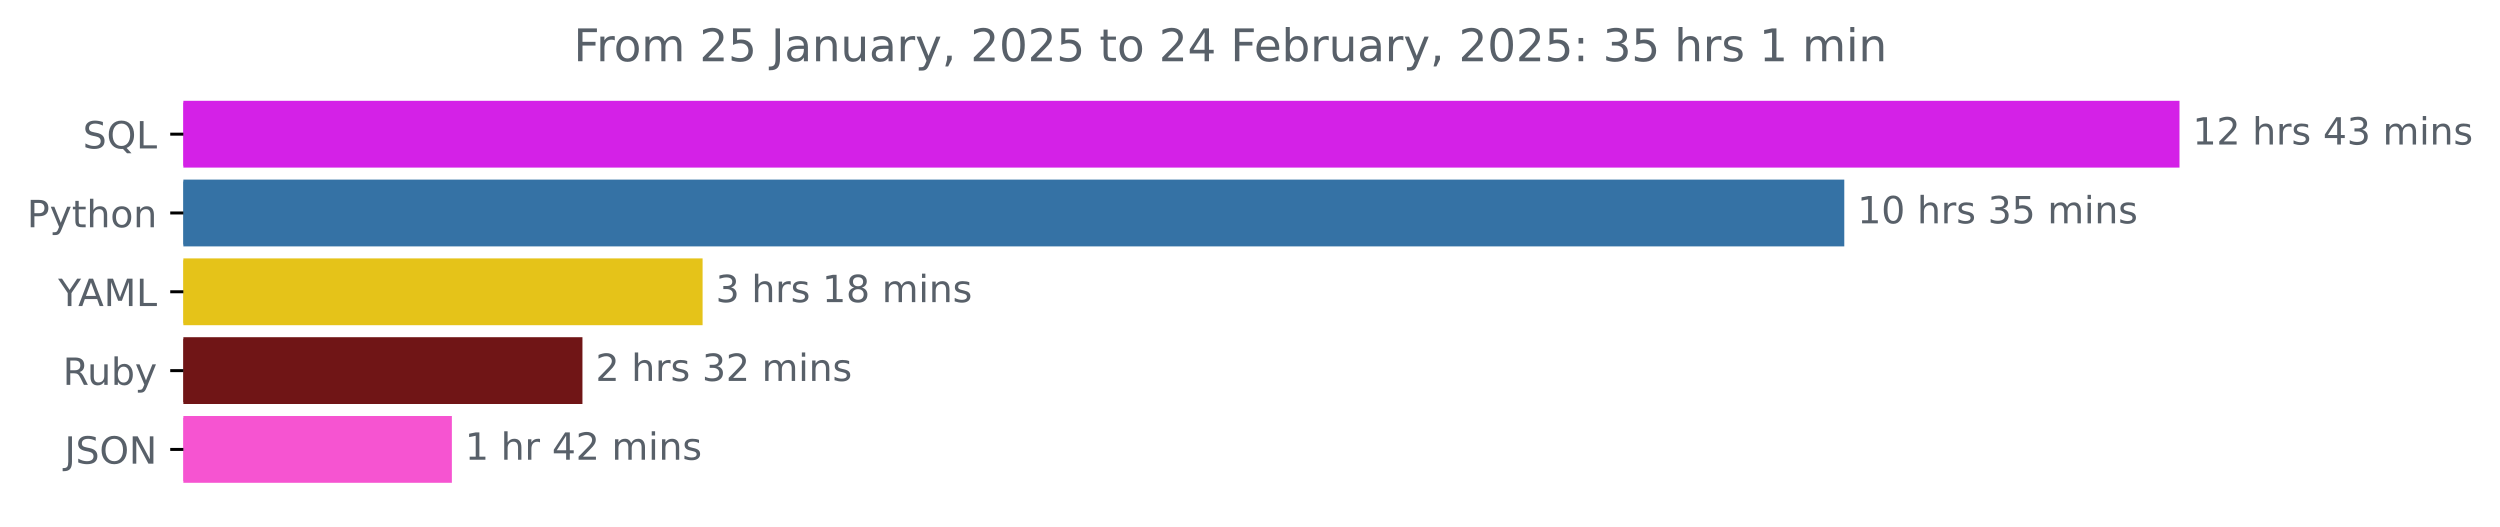
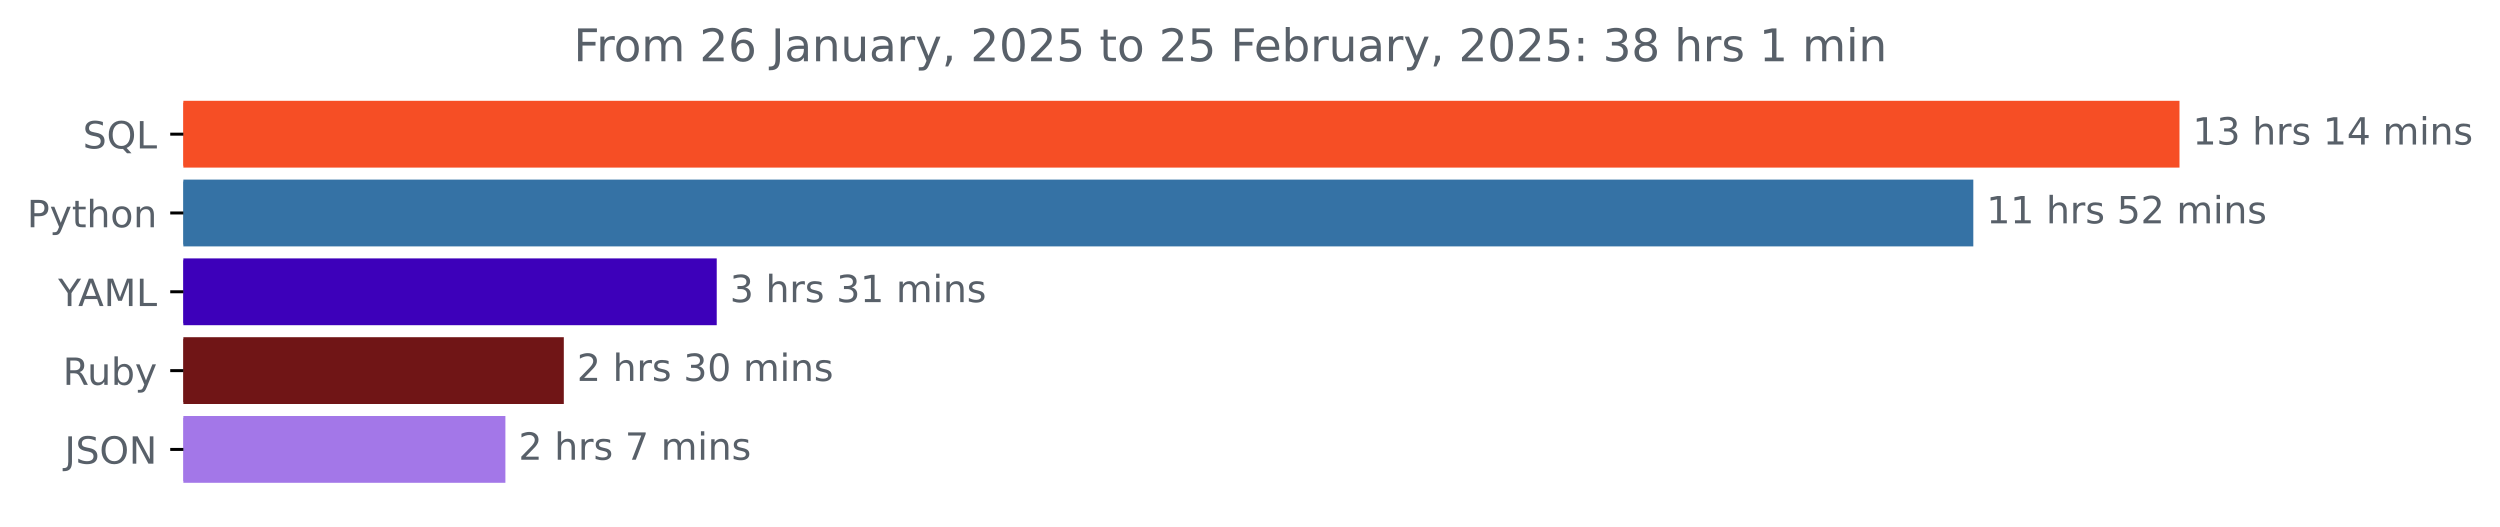
<svg xmlns="http://www.w3.org/2000/svg" xmlns:xlink="http://www.w3.org/1999/xlink" width="666.199pt" height="140.398pt" viewBox="0 0 666.199 140.398" version="1.1">
  <defs>
    <style type="text/css">*{stroke-linejoin: round; stroke-linecap: butt}</style>
  </defs>
  <g id="figure_1">
    <g id="patch_1">
      <path d="M 0 140.398  L 666.199 140.398  L 666.199 0  L 0 0  L 0 140.398  z " style="fill: none" />
    </g>
    <g id="axes_1">
      <g id="patch_2">
-         <path d="M 48.862 27.358  L 580.291 27.358  L 580.291 44.158  L 48.862 44.158  z " clip-path="url(#p160c8c9c1a)" style="fill: #d421e7; stroke: #d421e7; stroke-linejoin: miter" />
+         <path d="M 48.862 27.358  L 580.291 27.358  L 580.291 44.158  L 48.862 44.158  z " clip-path="url(#pbdb03d374c)" style="fill: #f64e25; stroke: #f64e25; stroke-linejoin: miter" />
      </g>
      <g id="patch_3">
-         <path d="M 48.862 48.358  L 490.964 48.358  L 490.964 65.158  L 48.862 65.158  z " clip-path="url(#p160c8c9c1a)" style="fill: #3572a5; stroke: #3572a5; stroke-linejoin: miter" />
+         <path d="M 48.862 48.358  L 525.347 48.358  L 525.347 65.158  L 48.862 65.158  z " clip-path="url(#pbdb03d374c)" style="fill: #3572a5; stroke: #3572a5; stroke-linejoin: miter" />
      </g>
      <g id="patch_4">
-         <path d="M 48.862 69.358  L 186.727 69.358  L 186.727 86.158  L 48.862 86.158  z " clip-path="url(#p160c8c9c1a)" style="fill: #e5c319; stroke: #e5c319; stroke-linejoin: miter" />
+         <path d="M 48.862 69.358  L 190.495 69.358  L 190.495 86.158  L 48.862 86.158  z " clip-path="url(#pbdb03d374c)" style="fill: #3d00ba; stroke: #3d00ba; stroke-linejoin: miter" />
      </g>
      <g id="patch_5">
-         <path d="M 48.862 90.358  L 154.71 90.358  L 154.71 107.158  L 48.862 107.158  z " clip-path="url(#p160c8c9c1a)" style="fill: #701516; stroke: #701516; stroke-linejoin: miter" />
+         <path d="M 48.862 90.358  L 149.745 90.358  L 149.745 107.158  L 48.862 107.158  z " clip-path="url(#pbdb03d374c)" style="fill: #701516; stroke: #701516; stroke-linejoin: miter" />
      </g>
      <g id="patch_6">
-         <path d="M 48.862 111.358  L 119.915 111.358  L 119.915 128.158  L 48.862 128.158  z " clip-path="url(#p160c8c9c1a)" style="fill: #f654d1; stroke: #f654d1; stroke-linejoin: miter" />
+         <path d="M 48.862 111.358  L 134.178 111.358  L 134.178 128.158  L 48.862 128.158  z " clip-path="url(#pbdb03d374c)" style="fill: #a377e8; stroke: #a377e8; stroke-linejoin: miter" />
      </g>
      <g id="matplotlib.axis_1" />
      <g id="matplotlib.axis_2">
        <g id="ytick_1">
          <g id="line2d_1">
            <defs>
-               <path id="m07a9b1d1d2" d="M 0 0  L -3.5 0  " style="stroke: #000000; stroke-width: 0.8" />
+               <path id="m6ad0772fc1" d="M 0 0  L -3.5 0  " style="stroke: #000000; stroke-width: 0.8" />
            </defs>
            <g>
-               <use xlink:href="#m07a9b1d1d2" x="48.862" y="35.758" style="stroke: #000000; stroke-width: 0.8" />
+               <use xlink:href="#m6ad0772fc1" x="48.862" y="35.758" style="stroke: #000000; stroke-width: 0.8" />
            </g>
          </g>
          <g id="text_1">
            <g style="fill: #586069" transform="translate(22.07031 39.55734) scale(0.1 -0.1)">
              <defs>
                <path id="DejaVuSans-53" d="M 3425 4513  L 3425 3897  Q 3066 4069 2747 4153  Q 2428 4238 2131 4238  Q 1616 4238 1336 4038  Q 1056 3838 1056 3469  Q 1056 3159 1242 3001  Q 1428 2844 1947 2747  L 2328 2669  Q 3034 2534 3370 2195  Q 3706 1856 3706 1288  Q 3706 609 3251 259  Q 2797 -91 1919 -91  Q 1588 -91 1214 -16  Q 841 59 441 206  L 441 856  Q 825 641 1194 531  Q 1563 422 1919 422  Q 2459 422 2753 634  Q 3047 847 3047 1241  Q 3047 1584 2836 1778  Q 2625 1972 2144 2069  L 1759 2144  Q 1053 2284 737 2584  Q 422 2884 422 3419  Q 422 4038 858 4394  Q 1294 4750 2059 4750  Q 2388 4750 2728 4690  Q 3069 4631 3425 4513  z " transform="scale(0.015625)" />
                <path id="DejaVuSans-51" d="M 2522 4238  Q 1834 4238 1429 3725  Q 1025 3213 1025 2328  Q 1025 1447 1429 934  Q 1834 422 2522 422  Q 3209 422 3611 934  Q 4013 1447 4013 2328  Q 4013 3213 3611 3725  Q 3209 4238 2522 4238  z M 3406 84  L 4238 -825  L 3475 -825  L 2784 -78  Q 2681 -84 2626 -87  Q 2572 -91 2522 -91  Q 1538 -91 948 567  Q 359 1225 359 2328  Q 359 3434 948 4092  Q 1538 4750 2522 4750  Q 3503 4750 4090 4092  Q 4678 3434 4678 2328  Q 4678 1516 4351 937  Q 4025 359 3406 84  z " transform="scale(0.015625)" />
                <path id="DejaVuSans-4c" d="M 628 4666  L 1259 4666  L 1259 531  L 3531 531  L 3531 0  L 628 0  L 628 4666  z " transform="scale(0.015625)" />
              </defs>
              <use xlink:href="#DejaVuSans-53" />
              <use xlink:href="#DejaVuSans-51" x="63.477" />
              <use xlink:href="#DejaVuSans-4c" x="142.188" />
            </g>
          </g>
        </g>
        <g id="ytick_2">
          <g id="line2d_2">
            <g>
-               <use xlink:href="#m07a9b1d1d2" x="48.862" y="56.758" style="stroke: #000000; stroke-width: 0.8" />
+               <use xlink:href="#m6ad0772fc1" x="48.862" y="56.758" style="stroke: #000000; stroke-width: 0.8" />
            </g>
          </g>
          <g id="text_2">
            <g style="fill: #586069" transform="translate(7.2 60.55734) scale(0.1 -0.1)">
              <defs>
                <path id="DejaVuSans-50" d="M 1259 4147  L 1259 2394  L 2053 2394  Q 2494 2394 2734 2622  Q 2975 2850 2975 3272  Q 2975 3691 2734 3919  Q 2494 4147 2053 4147  L 1259 4147  z M 628 4666  L 2053 4666  Q 2838 4666 3239 4311  Q 3641 3956 3641 3272  Q 3641 2581 3239 2228  Q 2838 1875 2053 1875  L 1259 1875  L 1259 0  L 628 0  L 628 4666  z " transform="scale(0.015625)" />
                <path id="DejaVuSans-79" d="M 2059 -325  Q 1816 -950 1584 -1140  Q 1353 -1331 966 -1331  L 506 -1331  L 506 -850  L 844 -850  Q 1081 -850 1212 -737  Q 1344 -625 1503 -206  L 1606 56  L 191 3500  L 800 3500  L 1894 763  L 2988 3500  L 3597 3500  L 2059 -325  z " transform="scale(0.015625)" />
                <path id="DejaVuSans-74" d="M 1172 4494  L 1172 3500  L 2356 3500  L 2356 3053  L 1172 3053  L 1172 1153  Q 1172 725 1289 603  Q 1406 481 1766 481  L 2356 481  L 2356 0  L 1766 0  Q 1100 0 847 248  Q 594 497 594 1153  L 594 3053  L 172 3053  L 172 3500  L 594 3500  L 594 4494  L 1172 4494  z " transform="scale(0.015625)" />
                <path id="DejaVuSans-68" d="M 3513 2113  L 3513 0  L 2938 0  L 2938 2094  Q 2938 2591 2744 2837  Q 2550 3084 2163 3084  Q 1697 3084 1428 2787  Q 1159 2491 1159 1978  L 1159 0  L 581 0  L 581 4863  L 1159 4863  L 1159 2956  Q 1366 3272 1645 3428  Q 1925 3584 2291 3584  Q 2894 3584 3203 3211  Q 3513 2838 3513 2113  z " transform="scale(0.015625)" />
                <path id="DejaVuSans-6f" d="M 1959 3097  Q 1497 3097 1228 2736  Q 959 2375 959 1747  Q 959 1119 1226 758  Q 1494 397 1959 397  Q 2419 397 2687 759  Q 2956 1122 2956 1747  Q 2956 2369 2687 2733  Q 2419 3097 1959 3097  z M 1959 3584  Q 2709 3584 3137 3096  Q 3566 2609 3566 1747  Q 3566 888 3137 398  Q 2709 -91 1959 -91  Q 1206 -91 779 398  Q 353 888 353 1747  Q 353 2609 779 3096  Q 1206 3584 1959 3584  z " transform="scale(0.015625)" />
                <path id="DejaVuSans-6e" d="M 3513 2113  L 3513 0  L 2938 0  L 2938 2094  Q 2938 2591 2744 2837  Q 2550 3084 2163 3084  Q 1697 3084 1428 2787  Q 1159 2491 1159 1978  L 1159 0  L 581 0  L 581 3500  L 1159 3500  L 1159 2956  Q 1366 3272 1645 3428  Q 1925 3584 2291 3584  Q 2894 3584 3203 3211  Q 3513 2838 3513 2113  z " transform="scale(0.015625)" />
              </defs>
              <use xlink:href="#DejaVuSans-50" />
              <use xlink:href="#DejaVuSans-79" x="60.303" />
              <use xlink:href="#DejaVuSans-74" x="119.482" />
              <use xlink:href="#DejaVuSans-68" x="158.691" />
              <use xlink:href="#DejaVuSans-6f" x="222.07" />
              <use xlink:href="#DejaVuSans-6e" x="283.252" />
            </g>
          </g>
        </g>
        <g id="ytick_3">
          <g id="line2d_3">
            <g>
-               <use xlink:href="#m07a9b1d1d2" x="48.862" y="77.758" style="stroke: #000000; stroke-width: 0.8" />
+               <use xlink:href="#m6ad0772fc1" x="48.862" y="77.758" style="stroke: #000000; stroke-width: 0.8" />
            </g>
          </g>
          <g id="text_3">
            <g style="fill: #586069" transform="translate(15.48906 81.55734) scale(0.1 -0.1)">
              <defs>
                <path id="DejaVuSans-59" d="M -13 4666  L 666 4666  L 1959 2747  L 3244 4666  L 3922 4666  L 2272 2222  L 2272 0  L 1638 0  L 1638 2222  L -13 4666  z " transform="scale(0.015625)" />
                <path id="DejaVuSans-41" d="M 2188 4044  L 1331 1722  L 3047 1722  L 2188 4044  z M 1831 4666  L 2547 4666  L 4325 0  L 3669 0  L 3244 1197  L 1141 1197  L 716 0  L 50 0  L 1831 4666  z " transform="scale(0.015625)" />
                <path id="DejaVuSans-4d" d="M 628 4666  L 1569 4666  L 2759 1491  L 3956 4666  L 4897 4666  L 4897 0  L 4281 0  L 4281 4097  L 3078 897  L 2444 897  L 1241 4097  L 1241 0  L 628 0  L 628 4666  z " transform="scale(0.015625)" />
              </defs>
              <use xlink:href="#DejaVuSans-59" />
              <use xlink:href="#DejaVuSans-41" x="53.334" />
              <use xlink:href="#DejaVuSans-4d" x="121.742" />
              <use xlink:href="#DejaVuSans-4c" x="208.021" />
            </g>
          </g>
        </g>
        <g id="ytick_4">
          <g id="line2d_4">
            <g>
-               <use xlink:href="#m07a9b1d1d2" x="48.862" y="98.758" style="stroke: #000000; stroke-width: 0.8" />
+               <use xlink:href="#m6ad0772fc1" x="48.862" y="98.758" style="stroke: #000000; stroke-width: 0.8" />
            </g>
          </g>
          <g id="text_4">
            <g style="fill: #586069" transform="translate(16.75937 102.5573) scale(0.1 -0.1)">
              <defs>
                <path id="DejaVuSans-52" d="M 2841 2188  Q 3044 2119 3236 1894  Q 3428 1669 3622 1275  L 4263 0  L 3584 0  L 2988 1197  Q 2756 1666 2539 1819  Q 2322 1972 1947 1972  L 1259 1972  L 1259 0  L 628 0  L 628 4666  L 2053 4666  Q 2853 4666 3247 4331  Q 3641 3997 3641 3322  Q 3641 2881 3436 2590  Q 3231 2300 2841 2188  z M 1259 4147  L 1259 2491  L 2053 2491  Q 2509 2491 2742 2702  Q 2975 2913 2975 3322  Q 2975 3731 2742 3939  Q 2509 4147 2053 4147  L 1259 4147  z " transform="scale(0.015625)" />
                <path id="DejaVuSans-75" d="M 544 1381  L 544 3500  L 1119 3500  L 1119 1403  Q 1119 906 1312 657  Q 1506 409 1894 409  Q 2359 409 2629 706  Q 2900 1003 2900 1516  L 2900 3500  L 3475 3500  L 3475 0  L 2900 0  L 2900 538  Q 2691 219 2414 64  Q 2138 -91 1772 -91  Q 1169 -91 856 284  Q 544 659 544 1381  z M 1991 3584  L 1991 3584  z " transform="scale(0.015625)" />
                <path id="DejaVuSans-62" d="M 3116 1747  Q 3116 2381 2855 2742  Q 2594 3103 2138 3103  Q 1681 3103 1420 2742  Q 1159 2381 1159 1747  Q 1159 1113 1420 752  Q 1681 391 2138 391  Q 2594 391 2855 752  Q 3116 1113 3116 1747  z M 1159 2969  Q 1341 3281 1617 3432  Q 1894 3584 2278 3584  Q 2916 3584 3314 3078  Q 3713 2572 3713 1747  Q 3713 922 3314 415  Q 2916 -91 2278 -91  Q 1894 -91 1617 61  Q 1341 213 1159 525  L 1159 0  L 581 0  L 581 4863  L 1159 4863  L 1159 2969  z " transform="scale(0.015625)" />
              </defs>
              <use xlink:href="#DejaVuSans-52" />
              <use xlink:href="#DejaVuSans-75" x="64.982" />
              <use xlink:href="#DejaVuSans-62" x="128.361" />
              <use xlink:href="#DejaVuSans-79" x="191.838" />
            </g>
          </g>
        </g>
        <g id="ytick_5">
          <g id="line2d_5">
            <g>
-               <use xlink:href="#m07a9b1d1d2" x="48.862" y="119.758" style="stroke: #000000; stroke-width: 0.8" />
+               <use xlink:href="#m6ad0772fc1" x="48.862" y="119.758" style="stroke: #000000; stroke-width: 0.8" />
            </g>
          </g>
          <g id="text_5">
            <g style="fill: #586069" transform="translate(17.21094 123.5573) scale(0.1 -0.1)">
              <defs>
                <path id="DejaVuSans-4a" d="M 628 4666  L 1259 4666  L 1259 325  Q 1259 -519 939 -900  Q 619 -1281 -91 -1281  L -331 -1281  L -331 -750  L -134 -750  Q 284 -750 456 -515  Q 628 -281 628 325  L 628 4666  z " transform="scale(0.015625)" />
                <path id="DejaVuSans-4f" d="M 2522 4238  Q 1834 4238 1429 3725  Q 1025 3213 1025 2328  Q 1025 1447 1429 934  Q 1834 422 2522 422  Q 3209 422 3611 934  Q 4013 1447 4013 2328  Q 4013 3213 3611 3725  Q 3209 4238 2522 4238  z M 2522 4750  Q 3503 4750 4090 4092  Q 4678 3434 4678 2328  Q 4678 1225 4090 567  Q 3503 -91 2522 -91  Q 1538 -91 948 565  Q 359 1222 359 2328  Q 359 3434 948 4092  Q 1538 4750 2522 4750  z " transform="scale(0.015625)" />
                <path id="DejaVuSans-4e" d="M 628 4666  L 1478 4666  L 3547 763  L 3547 4666  L 4159 4666  L 4159 0  L 3309 0  L 1241 3903  L 1241 0  L 628 0  L 628 4666  z " transform="scale(0.015625)" />
              </defs>
              <use xlink:href="#DejaVuSans-4a" />
              <use xlink:href="#DejaVuSans-53" x="29.492" />
              <use xlink:href="#DejaVuSans-4f" x="92.969" />
              <use xlink:href="#DejaVuSans-4e" x="171.68" />
            </g>
          </g>
        </g>
      </g>
      <g id="text_6">
        <g style="fill: #586069" transform="translate(584.2911 38.5175) scale(0.1 -0.1)">
          <defs>
            <path id="DejaVuSans-31" d="M 794 531  L 1825 531  L 1825 4091  L 703 3866  L 703 4441  L 1819 4666  L 2450 4666  L 2450 531  L 3481 531  L 3481 0  L 794 0  L 794 531  z " transform="scale(0.015625)" />
-             <path id="DejaVuSans-32" d="M 1228 531  L 3431 531  L 3431 0  L 469 0  L 469 531  Q 828 903 1448 1529  Q 2069 2156 2228 2338  Q 2531 2678 2651 2914  Q 2772 3150 2772 3378  Q 2772 3750 2511 3984  Q 2250 4219 1831 4219  Q 1534 4219 1204 4116  Q 875 4013 500 3803  L 500 4441  Q 881 4594 1212 4672  Q 1544 4750 1819 4750  Q 2544 4750 2975 4387  Q 3406 4025 3406 3419  Q 3406 3131 3298 2873  Q 3191 2616 2906 2266  Q 2828 2175 2409 1742  Q 1991 1309 1228 531  z " transform="scale(0.015625)" />
+             <path id="DejaVuSans-33" d="M 2597 2516  Q 3050 2419 3304 2112  Q 3559 1806 3559 1356  Q 3559 666 3084 287  Q 2609 -91 1734 -91  Q 1441 -91 1130 -33  Q 819 25 488 141  L 488 750  Q 750 597 1062 519  Q 1375 441 1716 441  Q 2309 441 2620 675  Q 2931 909 2931 1356  Q 2931 1769 2642 2001  Q 2353 2234 1838 2234  L 1294 2234  L 1294 2753  L 1863 2753  Q 2328 2753 2575 2939  Q 2822 3125 2822 3475  Q 2822 3834 2567 4026  Q 2313 4219 1838 4219  Q 1578 4219 1281 4162  Q 984 4106 628 3988  L 628 4550  Q 988 4650 1302 4700  Q 1616 4750 1894 4750  Q 2613 4750 3031 4423  Q 3450 4097 3450 3541  Q 3450 3153 3228 2886  Q 3006 2619 2597 2516  z " transform="scale(0.015625)" />
            <path id="DejaVuSans-20" transform="scale(0.015625)" />
            <path id="DejaVuSans-72" d="M 2631 2963  Q 2534 3019 2420 3045  Q 2306 3072 2169 3072  Q 1681 3072 1420 2755  Q 1159 2438 1159 1844  L 1159 0  L 581 0  L 581 3500  L 1159 3500  L 1159 2956  Q 1341 3275 1631 3429  Q 1922 3584 2338 3584  Q 2397 3584 2469 3576  Q 2541 3569 2628 3553  L 2631 2963  z " transform="scale(0.015625)" />
            <path id="DejaVuSans-73" d="M 2834 3397  L 2834 2853  Q 2591 2978 2328 3040  Q 2066 3103 1784 3103  Q 1356 3103 1142 2972  Q 928 2841 928 2578  Q 928 2378 1081 2264  Q 1234 2150 1697 2047  L 1894 2003  Q 2506 1872 2764 1633  Q 3022 1394 3022 966  Q 3022 478 2636 193  Q 2250 -91 1575 -91  Q 1294 -91 989 -36  Q 684 19 347 128  L 347 722  Q 666 556 975 473  Q 1284 391 1588 391  Q 1994 391 2212 530  Q 2431 669 2431 922  Q 2431 1156 2273 1281  Q 2116 1406 1581 1522  L 1381 1569  Q 847 1681 609 1914  Q 372 2147 372 2553  Q 372 3047 722 3315  Q 1072 3584 1716 3584  Q 2034 3584 2315 3537  Q 2597 3491 2834 3397  z " transform="scale(0.015625)" />
            <path id="DejaVuSans-34" d="M 2419 4116  L 825 1625  L 2419 1625  L 2419 4116  z M 2253 4666  L 3047 4666  L 3047 1625  L 3713 1625  L 3713 1100  L 3047 1100  L 3047 0  L 2419 0  L 2419 1100  L 313 1100  L 313 1709  L 2253 4666  z " transform="scale(0.015625)" />
-             <path id="DejaVuSans-33" d="M 2597 2516  Q 3050 2419 3304 2112  Q 3559 1806 3559 1356  Q 3559 666 3084 287  Q 2609 -91 1734 -91  Q 1441 -91 1130 -33  Q 819 25 488 141  L 488 750  Q 750 597 1062 519  Q 1375 441 1716 441  Q 2309 441 2620 675  Q 2931 909 2931 1356  Q 2931 1769 2642 2001  Q 2353 2234 1838 2234  L 1294 2234  L 1294 2753  L 1863 2753  Q 2328 2753 2575 2939  Q 2822 3125 2822 3475  Q 2822 3834 2567 4026  Q 2313 4219 1838 4219  Q 1578 4219 1281 4162  Q 984 4106 628 3988  L 628 4550  Q 988 4650 1302 4700  Q 1616 4750 1894 4750  Q 2613 4750 3031 4423  Q 3450 4097 3450 3541  Q 3450 3153 3228 2886  Q 3006 2619 2597 2516  z " transform="scale(0.015625)" />
            <path id="DejaVuSans-6d" d="M 3328 2828  Q 3544 3216 3844 3400  Q 4144 3584 4550 3584  Q 5097 3584 5394 3201  Q 5691 2819 5691 2113  L 5691 0  L 5113 0  L 5113 2094  Q 5113 2597 4934 2840  Q 4756 3084 4391 3084  Q 3944 3084 3684 2787  Q 3425 2491 3425 1978  L 3425 0  L 2847 0  L 2847 2094  Q 2847 2600 2669 2842  Q 2491 3084 2119 3084  Q 1678 3084 1418 2786  Q 1159 2488 1159 1978  L 1159 0  L 581 0  L 581 3500  L 1159 3500  L 1159 2956  Q 1356 3278 1631 3431  Q 1906 3584 2284 3584  Q 2666 3584 2933 3390  Q 3200 3197 3328 2828  z " transform="scale(0.015625)" />
            <path id="DejaVuSans-69" d="M 603 3500  L 1178 3500  L 1178 0  L 603 0  L 603 3500  z M 603 4863  L 1178 4863  L 1178 4134  L 603 4134  L 603 4863  z " transform="scale(0.015625)" />
          </defs>
          <use xlink:href="#DejaVuSans-31" />
-           <use xlink:href="#DejaVuSans-32" x="63.623" />
+           <use xlink:href="#DejaVuSans-33" x="63.623" />
          <use xlink:href="#DejaVuSans-20" x="127.246" />
          <use xlink:href="#DejaVuSans-68" x="159.033" />
          <use xlink:href="#DejaVuSans-72" x="222.412" />
          <use xlink:href="#DejaVuSans-73" x="263.525" />
          <use xlink:href="#DejaVuSans-20" x="315.625" />
-           <use xlink:href="#DejaVuSans-34" x="347.412" />
-           <use xlink:href="#DejaVuSans-33" x="411.035" />
+           <use xlink:href="#DejaVuSans-31" x="347.412" />
+           <use xlink:href="#DejaVuSans-34" x="411.035" />
          <use xlink:href="#DejaVuSans-20" x="474.658" />
          <use xlink:href="#DejaVuSans-6d" x="506.445" />
          <use xlink:href="#DejaVuSans-69" x="603.857" />
          <use xlink:href="#DejaVuSans-6e" x="631.641" />
          <use xlink:href="#DejaVuSans-73" x="695.02" />
        </g>
      </g>
      <g id="text_7">
-         <g style="fill: #586069" transform="translate(494.9643 59.5175) scale(0.1 -0.1)">
-           <defs>
-             <path id="DejaVuSans-30" d="M 2034 4250  Q 1547 4250 1301 3770  Q 1056 3291 1056 2328  Q 1056 1369 1301 889  Q 1547 409 2034 409  Q 2525 409 2770 889  Q 3016 1369 3016 2328  Q 3016 3291 2770 3770  Q 2525 4250 2034 4250  z M 2034 4750  Q 2819 4750 3233 4129  Q 3647 3509 3647 2328  Q 3647 1150 3233 529  Q 2819 -91 2034 -91  Q 1250 -91 836 529  Q 422 1150 422 2328  Q 422 3509 836 4129  Q 1250 4750 2034 4750  z " transform="scale(0.015625)" />
+         <g style="fill: #586069" transform="translate(529.3473 59.5175) scale(0.1 -0.1)">
+           <defs>
            <path id="DejaVuSans-35" d="M 691 4666  L 3169 4666  L 3169 4134  L 1269 4134  L 1269 2991  Q 1406 3038 1543 3061  Q 1681 3084 1819 3084  Q 2600 3084 3056 2656  Q 3513 2228 3513 1497  Q 3513 744 3044 326  Q 2575 -91 1722 -91  Q 1428 -91 1123 -41  Q 819 9 494 109  L 494 744  Q 775 591 1075 516  Q 1375 441 1709 441  Q 2250 441 2565 725  Q 2881 1009 2881 1497  Q 2881 1984 2565 2268  Q 2250 2553 1709 2553  Q 1456 2553 1204 2497  Q 953 2441 691 2322  L 691 4666  z " transform="scale(0.015625)" />
+             <path id="DejaVuSans-32" d="M 1228 531  L 3431 531  L 3431 0  L 469 0  L 469 531  Q 828 903 1448 1529  Q 2069 2156 2228 2338  Q 2531 2678 2651 2914  Q 2772 3150 2772 3378  Q 2772 3750 2511 3984  Q 2250 4219 1831 4219  Q 1534 4219 1204 4116  Q 875 4013 500 3803  L 500 4441  Q 881 4594 1212 4672  Q 1544 4750 1819 4750  Q 2544 4750 2975 4387  Q 3406 4025 3406 3419  Q 3406 3131 3298 2873  Q 3191 2616 2906 2266  Q 2828 2175 2409 1742  Q 1991 1309 1228 531  z " transform="scale(0.015625)" />
          </defs>
          <use xlink:href="#DejaVuSans-31" />
-           <use xlink:href="#DejaVuSans-30" x="63.623" />
+           <use xlink:href="#DejaVuSans-31" x="63.623" />
          <use xlink:href="#DejaVuSans-20" x="127.246" />
          <use xlink:href="#DejaVuSans-68" x="159.033" />
          <use xlink:href="#DejaVuSans-72" x="222.412" />
          <use xlink:href="#DejaVuSans-73" x="263.525" />
          <use xlink:href="#DejaVuSans-20" x="315.625" />
-           <use xlink:href="#DejaVuSans-33" x="347.412" />
-           <use xlink:href="#DejaVuSans-35" x="411.035" />
+           <use xlink:href="#DejaVuSans-35" x="347.412" />
+           <use xlink:href="#DejaVuSans-32" x="411.035" />
          <use xlink:href="#DejaVuSans-20" x="474.658" />
          <use xlink:href="#DejaVuSans-6d" x="506.445" />
          <use xlink:href="#DejaVuSans-69" x="603.857" />
          <use xlink:href="#DejaVuSans-6e" x="631.641" />
          <use xlink:href="#DejaVuSans-73" x="695.02" />
        </g>
      </g>
      <g id="text_8">
-         <g style="fill: #586069" transform="translate(190.7269 80.5175) scale(0.1 -0.1)">
-           <defs>
-             <path id="DejaVuSans-38" d="M 2034 2216  Q 1584 2216 1326 1975  Q 1069 1734 1069 1313  Q 1069 891 1326 650  Q 1584 409 2034 409  Q 2484 409 2743 651  Q 3003 894 3003 1313  Q 3003 1734 2745 1975  Q 2488 2216 2034 2216  z M 1403 2484  Q 997 2584 770 2862  Q 544 3141 544 3541  Q 544 4100 942 4425  Q 1341 4750 2034 4750  Q 2731 4750 3128 4425  Q 3525 4100 3525 3541  Q 3525 3141 3298 2862  Q 3072 2584 2669 2484  Q 3125 2378 3379 2068  Q 3634 1759 3634 1313  Q 3634 634 3220 271  Q 2806 -91 2034 -91  Q 1263 -91 848 271  Q 434 634 434 1313  Q 434 1759 690 2068  Q 947 2378 1403 2484  z M 1172 3481  Q 1172 3119 1398 2916  Q 1625 2713 2034 2713  Q 2441 2713 2670 2916  Q 2900 3119 2900 3481  Q 2900 3844 2670 4047  Q 2441 4250 2034 4250  Q 1625 4250 1398 4047  Q 1172 3844 1172 3481  z " transform="scale(0.015625)" />
-           </defs>
+         <g style="fill: #586069" transform="translate(194.4954 80.5175) scale(0.1 -0.1)">
          <use xlink:href="#DejaVuSans-33" />
          <use xlink:href="#DejaVuSans-20" x="63.623" />
          <use xlink:href="#DejaVuSans-68" x="95.41" />
          <use xlink:href="#DejaVuSans-72" x="158.789" />
          <use xlink:href="#DejaVuSans-73" x="199.902" />
          <use xlink:href="#DejaVuSans-20" x="252.002" />
-           <use xlink:href="#DejaVuSans-31" x="283.789" />
-           <use xlink:href="#DejaVuSans-38" x="347.412" />
+           <use xlink:href="#DejaVuSans-33" x="283.789" />
+           <use xlink:href="#DejaVuSans-31" x="347.412" />
          <use xlink:href="#DejaVuSans-20" x="411.035" />
          <use xlink:href="#DejaVuSans-6d" x="442.822" />
          <use xlink:href="#DejaVuSans-69" x="540.234" />
          <use xlink:href="#DejaVuSans-6e" x="568.018" />
          <use xlink:href="#DejaVuSans-73" x="631.396" />
        </g>
      </g>
      <g id="text_9">
-         <g style="fill: #586069" transform="translate(158.7096 101.5175) scale(0.1 -0.1)">
+         <g style="fill: #586069" transform="translate(153.7454 101.5175) scale(0.1 -0.1)">
+           <defs>
+             <path id="DejaVuSans-30" d="M 2034 4250  Q 1547 4250 1301 3770  Q 1056 3291 1056 2328  Q 1056 1369 1301 889  Q 1547 409 2034 409  Q 2525 409 2770 889  Q 3016 1369 3016 2328  Q 3016 3291 2770 3770  Q 2525 4250 2034 4250  z M 2034 4750  Q 2819 4750 3233 4129  Q 3647 3509 3647 2328  Q 3647 1150 3233 529  Q 2819 -91 2034 -91  Q 1250 -91 836 529  Q 422 1150 422 2328  Q 422 3509 836 4129  Q 1250 4750 2034 4750  z " transform="scale(0.015625)" />
+           </defs>
          <use xlink:href="#DejaVuSans-32" />
          <use xlink:href="#DejaVuSans-20" x="63.623" />
          <use xlink:href="#DejaVuSans-68" x="95.41" />
          <use xlink:href="#DejaVuSans-72" x="158.789" />
          <use xlink:href="#DejaVuSans-73" x="199.902" />
          <use xlink:href="#DejaVuSans-20" x="252.002" />
          <use xlink:href="#DejaVuSans-33" x="283.789" />
-           <use xlink:href="#DejaVuSans-32" x="347.412" />
+           <use xlink:href="#DejaVuSans-30" x="347.412" />
          <use xlink:href="#DejaVuSans-20" x="411.035" />
          <use xlink:href="#DejaVuSans-6d" x="442.822" />
          <use xlink:href="#DejaVuSans-69" x="540.234" />
          <use xlink:href="#DejaVuSans-6e" x="568.018" />
          <use xlink:href="#DejaVuSans-73" x="631.396" />
        </g>
      </g>
      <g id="text_10">
-         <g style="fill: #586069" transform="translate(123.9146 122.5175) scale(0.1 -0.1)">
-           <use xlink:href="#DejaVuSans-31" />
+         <g style="fill: #586069" transform="translate(138.178 122.5175) scale(0.1 -0.1)">
+           <defs>
+             <path id="DejaVuSans-37" d="M 525 4666  L 3525 4666  L 3525 4397  L 1831 0  L 1172 0  L 2766 4134  L 525 4134  L 525 4666  z " transform="scale(0.015625)" />
+           </defs>
+           <use xlink:href="#DejaVuSans-32" />
          <use xlink:href="#DejaVuSans-20" x="63.623" />
          <use xlink:href="#DejaVuSans-68" x="95.41" />
          <use xlink:href="#DejaVuSans-72" x="158.789" />
-           <use xlink:href="#DejaVuSans-20" x="199.902" />
-           <use xlink:href="#DejaVuSans-34" x="231.689" />
-           <use xlink:href="#DejaVuSans-32" x="295.312" />
-           <use xlink:href="#DejaVuSans-20" x="358.936" />
-           <use xlink:href="#DejaVuSans-6d" x="390.723" />
-           <use xlink:href="#DejaVuSans-69" x="488.135" />
-           <use xlink:href="#DejaVuSans-6e" x="515.918" />
-           <use xlink:href="#DejaVuSans-73" x="579.297" />
+           <use xlink:href="#DejaVuSans-73" x="199.902" />
+           <use xlink:href="#DejaVuSans-20" x="252.002" />
+           <use xlink:href="#DejaVuSans-37" x="283.789" />
+           <use xlink:href="#DejaVuSans-20" x="347.412" />
+           <use xlink:href="#DejaVuSans-6d" x="379.199" />
+           <use xlink:href="#DejaVuSans-69" x="476.611" />
+           <use xlink:href="#DejaVuSans-6e" x="504.395" />
+           <use xlink:href="#DejaVuSans-73" x="567.773" />
        </g>
      </g>
      <g id="text_11">
        <g style="fill: #586069" transform="translate(152.8622 16.31812) scale(0.12 -0.12)">
          <defs>
            <path id="DejaVuSans-46" d="M 628 4666  L 3309 4666  L 3309 4134  L 1259 4134  L 1259 2759  L 3109 2759  L 3109 2228  L 1259 2228  L 1259 0  L 628 0  L 628 4666  z " transform="scale(0.015625)" />
+             <path id="DejaVuSans-36" d="M 2113 2584  Q 1688 2584 1439 2293  Q 1191 2003 1191 1497  Q 1191 994 1439 701  Q 1688 409 2113 409  Q 2538 409 2786 701  Q 3034 994 3034 1497  Q 3034 2003 2786 2293  Q 2538 2584 2113 2584  z M 3366 4563  L 3366 3988  Q 3128 4100 2886 4159  Q 2644 4219 2406 4219  Q 1781 4219 1451 3797  Q 1122 3375 1075 2522  Q 1259 2794 1537 2939  Q 1816 3084 2150 3084  Q 2853 3084 3261 2657  Q 3669 2231 3669 1497  Q 3669 778 3244 343  Q 2819 -91 2113 -91  Q 1303 -91 875 529  Q 447 1150 447 2328  Q 447 3434 972 4092  Q 1497 4750 2381 4750  Q 2619 4750 2861 4703  Q 3103 4656 3366 4563  z " transform="scale(0.015625)" />
            <path id="DejaVuSans-61" d="M 2194 1759  Q 1497 1759 1228 1600  Q 959 1441 959 1056  Q 959 750 1161 570  Q 1363 391 1709 391  Q 2188 391 2477 730  Q 2766 1069 2766 1631  L 2766 1759  L 2194 1759  z M 3341 1997  L 3341 0  L 2766 0  L 2766 531  Q 2569 213 2275 61  Q 1981 -91 1556 -91  Q 1019 -91 701 211  Q 384 513 384 1019  Q 384 1609 779 1909  Q 1175 2209 1959 2209  L 2766 2209  L 2766 2266  Q 2766 2663 2505 2880  Q 2244 3097 1772 3097  Q 1472 3097 1187 3025  Q 903 2953 641 2809  L 641 3341  Q 956 3463 1253 3523  Q 1550 3584 1831 3584  Q 2591 3584 2966 3190  Q 3341 2797 3341 1997  z " transform="scale(0.015625)" />
            <path id="DejaVuSans-2c" d="M 750 794  L 1409 794  L 1409 256  L 897 -744  L 494 -744  L 750 256  L 750 794  z " transform="scale(0.015625)" />
            <path id="DejaVuSans-65" d="M 3597 1894  L 3597 1613  L 953 1613  Q 991 1019 1311 708  Q 1631 397 2203 397  Q 2534 397 2845 478  Q 3156 559 3463 722  L 3463 178  Q 3153 47 2828 -22  Q 2503 -91 2169 -91  Q 1331 -91 842 396  Q 353 884 353 1716  Q 353 2575 817 3079  Q 1281 3584 2069 3584  Q 2775 3584 3186 3129  Q 3597 2675 3597 1894  z M 3022 2063  Q 3016 2534 2758 2815  Q 2500 3097 2075 3097  Q 1594 3097 1305 2825  Q 1016 2553 972 2059  L 3022 2063  z " transform="scale(0.015625)" />
            <path id="DejaVuSans-3a" d="M 750 794  L 1409 794  L 1409 0  L 750 0  L 750 794  z M 750 3309  L 1409 3309  L 1409 2516  L 750 2516  L 750 3309  z " transform="scale(0.015625)" />
+             <path id="DejaVuSans-38" d="M 2034 2216  Q 1584 2216 1326 1975  Q 1069 1734 1069 1313  Q 1069 891 1326 650  Q 1584 409 2034 409  Q 2484 409 2743 651  Q 3003 894 3003 1313  Q 3003 1734 2745 1975  Q 2488 2216 2034 2216  z M 1403 2484  Q 997 2584 770 2862  Q 544 3141 544 3541  Q 544 4100 942 4425  Q 1341 4750 2034 4750  Q 2731 4750 3128 4425  Q 3525 4100 3525 3541  Q 3525 3141 3298 2862  Q 3072 2584 2669 2484  Q 3125 2378 3379 2068  Q 3634 1759 3634 1313  Q 3634 634 3220 271  Q 2806 -91 2034 -91  Q 1263 -91 848 271  Q 434 634 434 1313  Q 434 1759 690 2068  Q 947 2378 1403 2484  z M 1172 3481  Q 1172 3119 1398 2916  Q 1625 2713 2034 2713  Q 2441 2713 2670 2916  Q 2900 3119 2900 3481  Q 2900 3844 2670 4047  Q 2441 4250 2034 4250  Q 1625 4250 1398 4047  Q 1172 3844 1172 3481  z " transform="scale(0.015625)" />
          </defs>
          <use xlink:href="#DejaVuSans-46" />
          <use xlink:href="#DejaVuSans-72" x="50.27" />
          <use xlink:href="#DejaVuSans-6f" x="89.133" />
          <use xlink:href="#DejaVuSans-6d" x="150.314" />
          <use xlink:href="#DejaVuSans-20" x="247.727" />
          <use xlink:href="#DejaVuSans-32" x="279.514" />
-           <use xlink:href="#DejaVuSans-35" x="343.137" />
+           <use xlink:href="#DejaVuSans-36" x="343.137" />
          <use xlink:href="#DejaVuSans-20" x="406.76" />
          <use xlink:href="#DejaVuSans-4a" x="438.547" />
          <use xlink:href="#DejaVuSans-61" x="468.039" />
          <use xlink:href="#DejaVuSans-6e" x="529.318" />
          <use xlink:href="#DejaVuSans-75" x="592.697" />
          <use xlink:href="#DejaVuSans-61" x="656.076" />
          <use xlink:href="#DejaVuSans-72" x="717.355" />
          <use xlink:href="#DejaVuSans-79" x="758.469" />
          <use xlink:href="#DejaVuSans-2c" x="817.648" />
          <use xlink:href="#DejaVuSans-20" x="849.436" />
          <use xlink:href="#DejaVuSans-32" x="881.223" />
          <use xlink:href="#DejaVuSans-30" x="944.846" />
          <use xlink:href="#DejaVuSans-32" x="1008.469" />
          <use xlink:href="#DejaVuSans-35" x="1072.092" />
          <use xlink:href="#DejaVuSans-20" x="1135.715" />
          <use xlink:href="#DejaVuSans-74" x="1167.502" />
          <use xlink:href="#DejaVuSans-6f" x="1206.711" />
          <use xlink:href="#DejaVuSans-20" x="1267.893" />
          <use xlink:href="#DejaVuSans-32" x="1299.68" />
-           <use xlink:href="#DejaVuSans-34" x="1363.303" />
+           <use xlink:href="#DejaVuSans-35" x="1363.303" />
          <use xlink:href="#DejaVuSans-20" x="1426.926" />
          <use xlink:href="#DejaVuSans-46" x="1458.713" />
          <use xlink:href="#DejaVuSans-65" x="1510.732" />
          <use xlink:href="#DejaVuSans-62" x="1572.256" />
          <use xlink:href="#DejaVuSans-72" x="1635.732" />
          <use xlink:href="#DejaVuSans-75" x="1676.846" />
          <use xlink:href="#DejaVuSans-61" x="1740.225" />
          <use xlink:href="#DejaVuSans-72" x="1801.504" />
          <use xlink:href="#DejaVuSans-79" x="1842.617" />
          <use xlink:href="#DejaVuSans-2c" x="1901.797" />
          <use xlink:href="#DejaVuSans-20" x="1933.584" />
          <use xlink:href="#DejaVuSans-32" x="1965.371" />
          <use xlink:href="#DejaVuSans-30" x="2028.994" />
          <use xlink:href="#DejaVuSans-32" x="2092.617" />
          <use xlink:href="#DejaVuSans-35" x="2156.24" />
          <use xlink:href="#DejaVuSans-3a" x="2219.863" />
          <use xlink:href="#DejaVuSans-20" x="2253.555" />
          <use xlink:href="#DejaVuSans-33" x="2285.342" />
-           <use xlink:href="#DejaVuSans-35" x="2348.965" />
+           <use xlink:href="#DejaVuSans-38" x="2348.965" />
          <use xlink:href="#DejaVuSans-20" x="2412.588" />
          <use xlink:href="#DejaVuSans-68" x="2444.375" />
          <use xlink:href="#DejaVuSans-72" x="2507.754" />
          <use xlink:href="#DejaVuSans-73" x="2548.867" />
          <use xlink:href="#DejaVuSans-20" x="2600.967" />
          <use xlink:href="#DejaVuSans-31" x="2632.754" />
          <use xlink:href="#DejaVuSans-20" x="2696.377" />
          <use xlink:href="#DejaVuSans-6d" x="2728.164" />
          <use xlink:href="#DejaVuSans-69" x="2825.576" />
          <use xlink:href="#DejaVuSans-6e" x="2853.359" />
        </g>
      </g>
    </g>
  </g>
  <defs>
-     <clipPath id="p160c8c9c1a">
+     <clipPath id="pbdb03d374c">
      <rect x="48.862" y="22.318" width="558" height="110.88" />
    </clipPath>
  </defs>
</svg>
